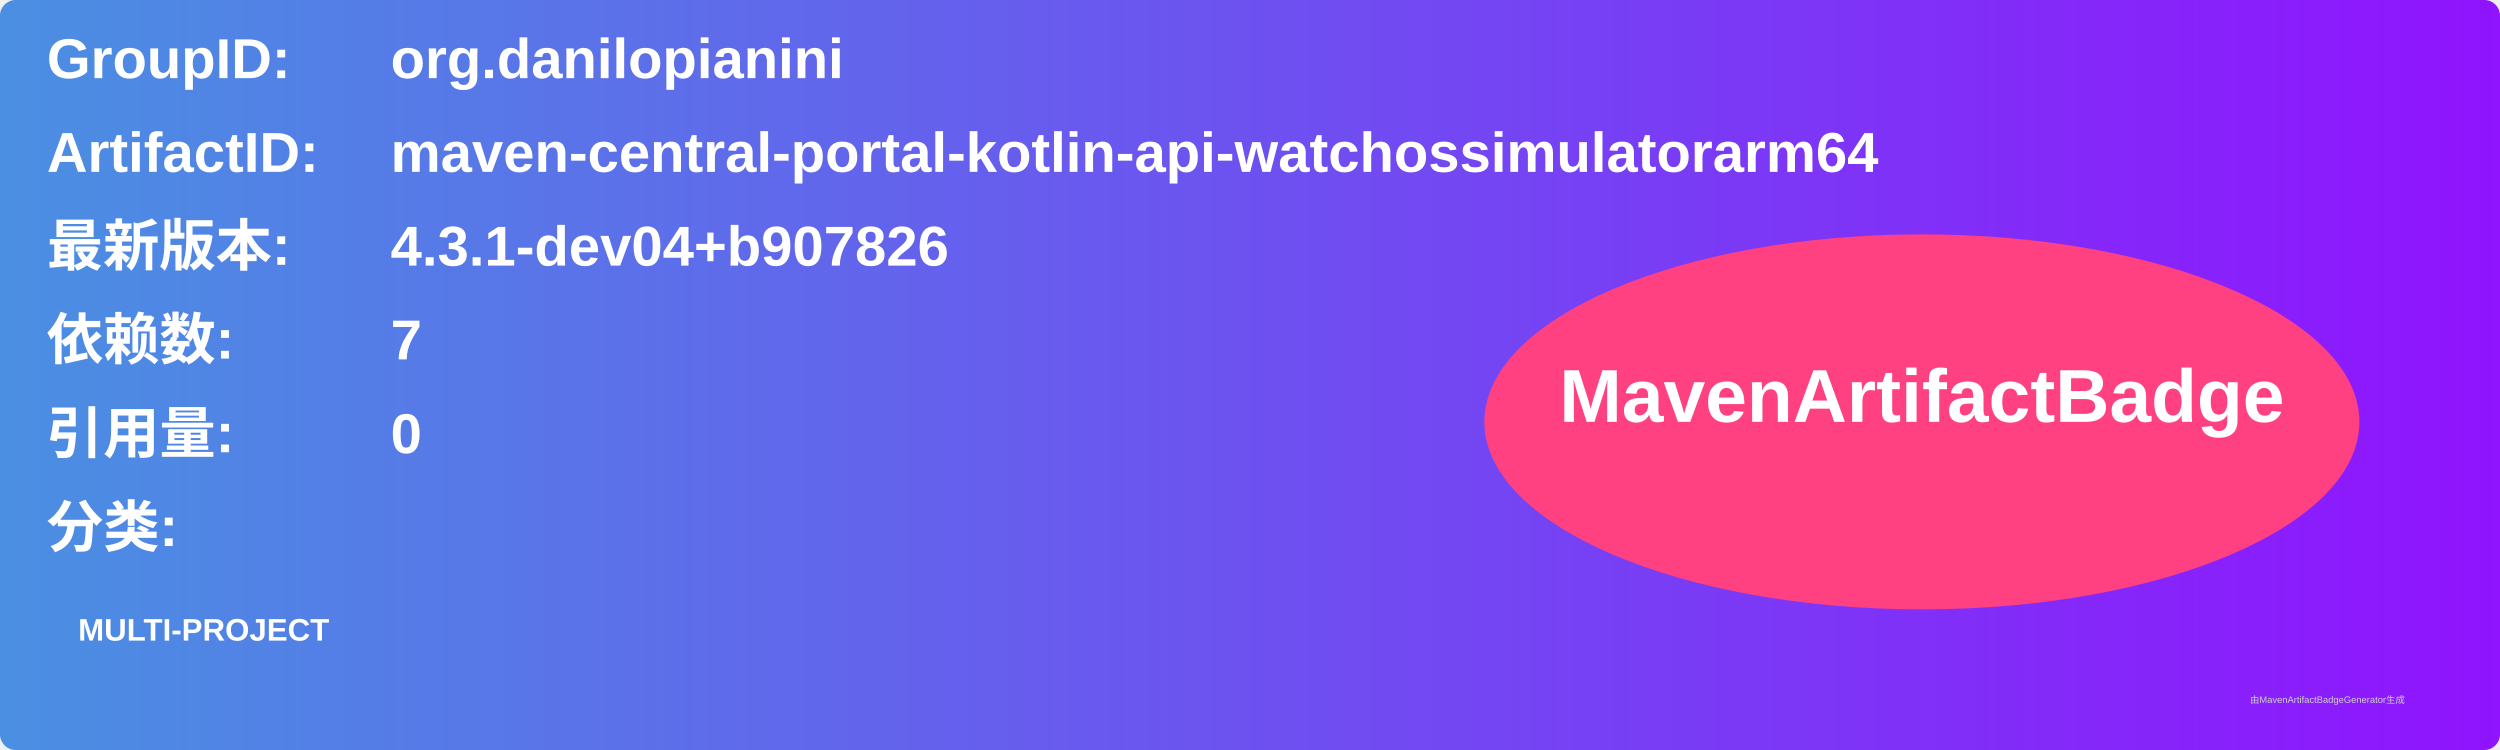
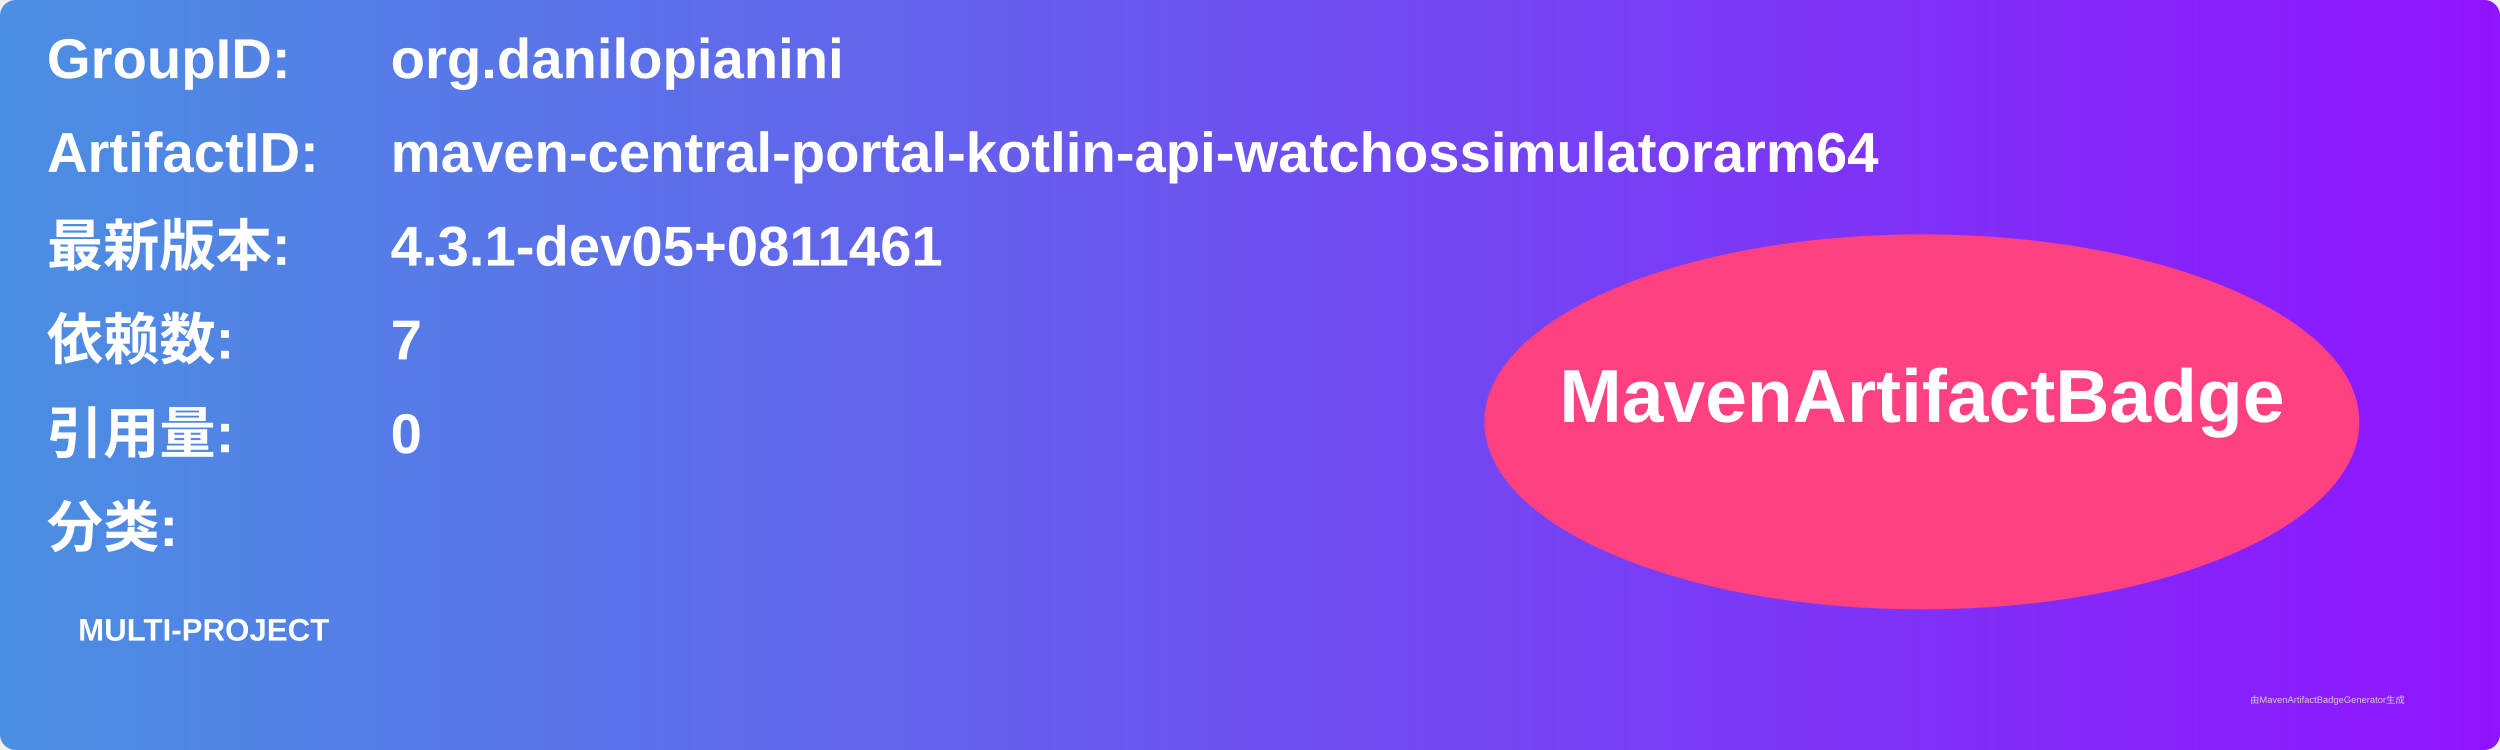
<svg xmlns="http://www.w3.org/2000/svg" width="800" height="240" viewBox="0 0 800 240">
  <linearGradient id="grad" x1="0%" y1="0%" x2="100%" y2="0%">
    <stop offset="0%" stop-color="#4a90e2" />
    <stop offset="100%" stop-color="#9013fe" />
  </linearGradient>
  <rect width="100%" height="100%" rx="5" ry="5" fill="url(#grad)" />
  <g transform="translate(15, 15)">
    <text x="0" y="10" font-family="Arial" font-size="18" fill="white" font-weight="bold" width="260">GroupID:</text>
    <text x="110" y="10" font-family="Arial" font-size="18" fill="white" font-weight="bold" width="460">org.danilopianini</text>
    <text x="0" y="40" font-family="Arial" font-size="18" fill="white" font-weight="bold" width="260">ArtifactID:</text>
    <text x="110" y="40" font-family="Arial" font-size="18" fill="white" font-weight="bold" width="460">maven-central-portal-kotlin-api-watchossimulatorarm64</text>
    <text x="0" y="70" font-family="Arial" font-size="18" fill="white" font-weight="bold">最新版本:</text>
    <text x="110" y="70" font-family="Arial" font-size="18" fill="white" font-weight="bold">
-       <tspan font-weight="bold">4.3.1-dev04+b907826</tspan>
+       <tspan font-weight="bold">4.3.1-dev05+0811461</tspan>
    </text>
    <text x="0" y="100" font-family="Arial" font-size="18" fill="white" font-weight="bold">依赖数: </text>
    <text x="110" y="100" font-family="Arial" font-size="18" fill="white">
      <tspan font-weight="bold">7</tspan>
    </text>
    <text x="0" y="130" font-family="Arial" font-size="18" fill="white" font-weight="bold">引用量: </text>
    <text x="110" y="130" font-family="Arial" font-size="18" fill="white">
      <tspan font-weight="bold">0</tspan>
    </text>
    <text x="0" y="160" font-family="Arial" font-size="18" fill="white" font-weight="bold">分类:</text>
    <text x="10" y="190" font-family="Arial" font-size="10" fill="white">
      <tspan font-weight="bold">MULTI-PROJECT</tspan>
    </text>
    <ellipse cx="600" cy="120" rx="140" ry="60" fill="#ff4081" />
    <text x="600" y="120" text-anchor="middle" font-family="Arial" font-size="24" fill="white" font-weight="bold">MavenArtifactBadge</text>
  </g>
  <text x="720" y="225" font-family="Arial" font-size="3" fill="#d0d0d0">由MavenArtifactBadgeGenerator生成</text>
</svg>
